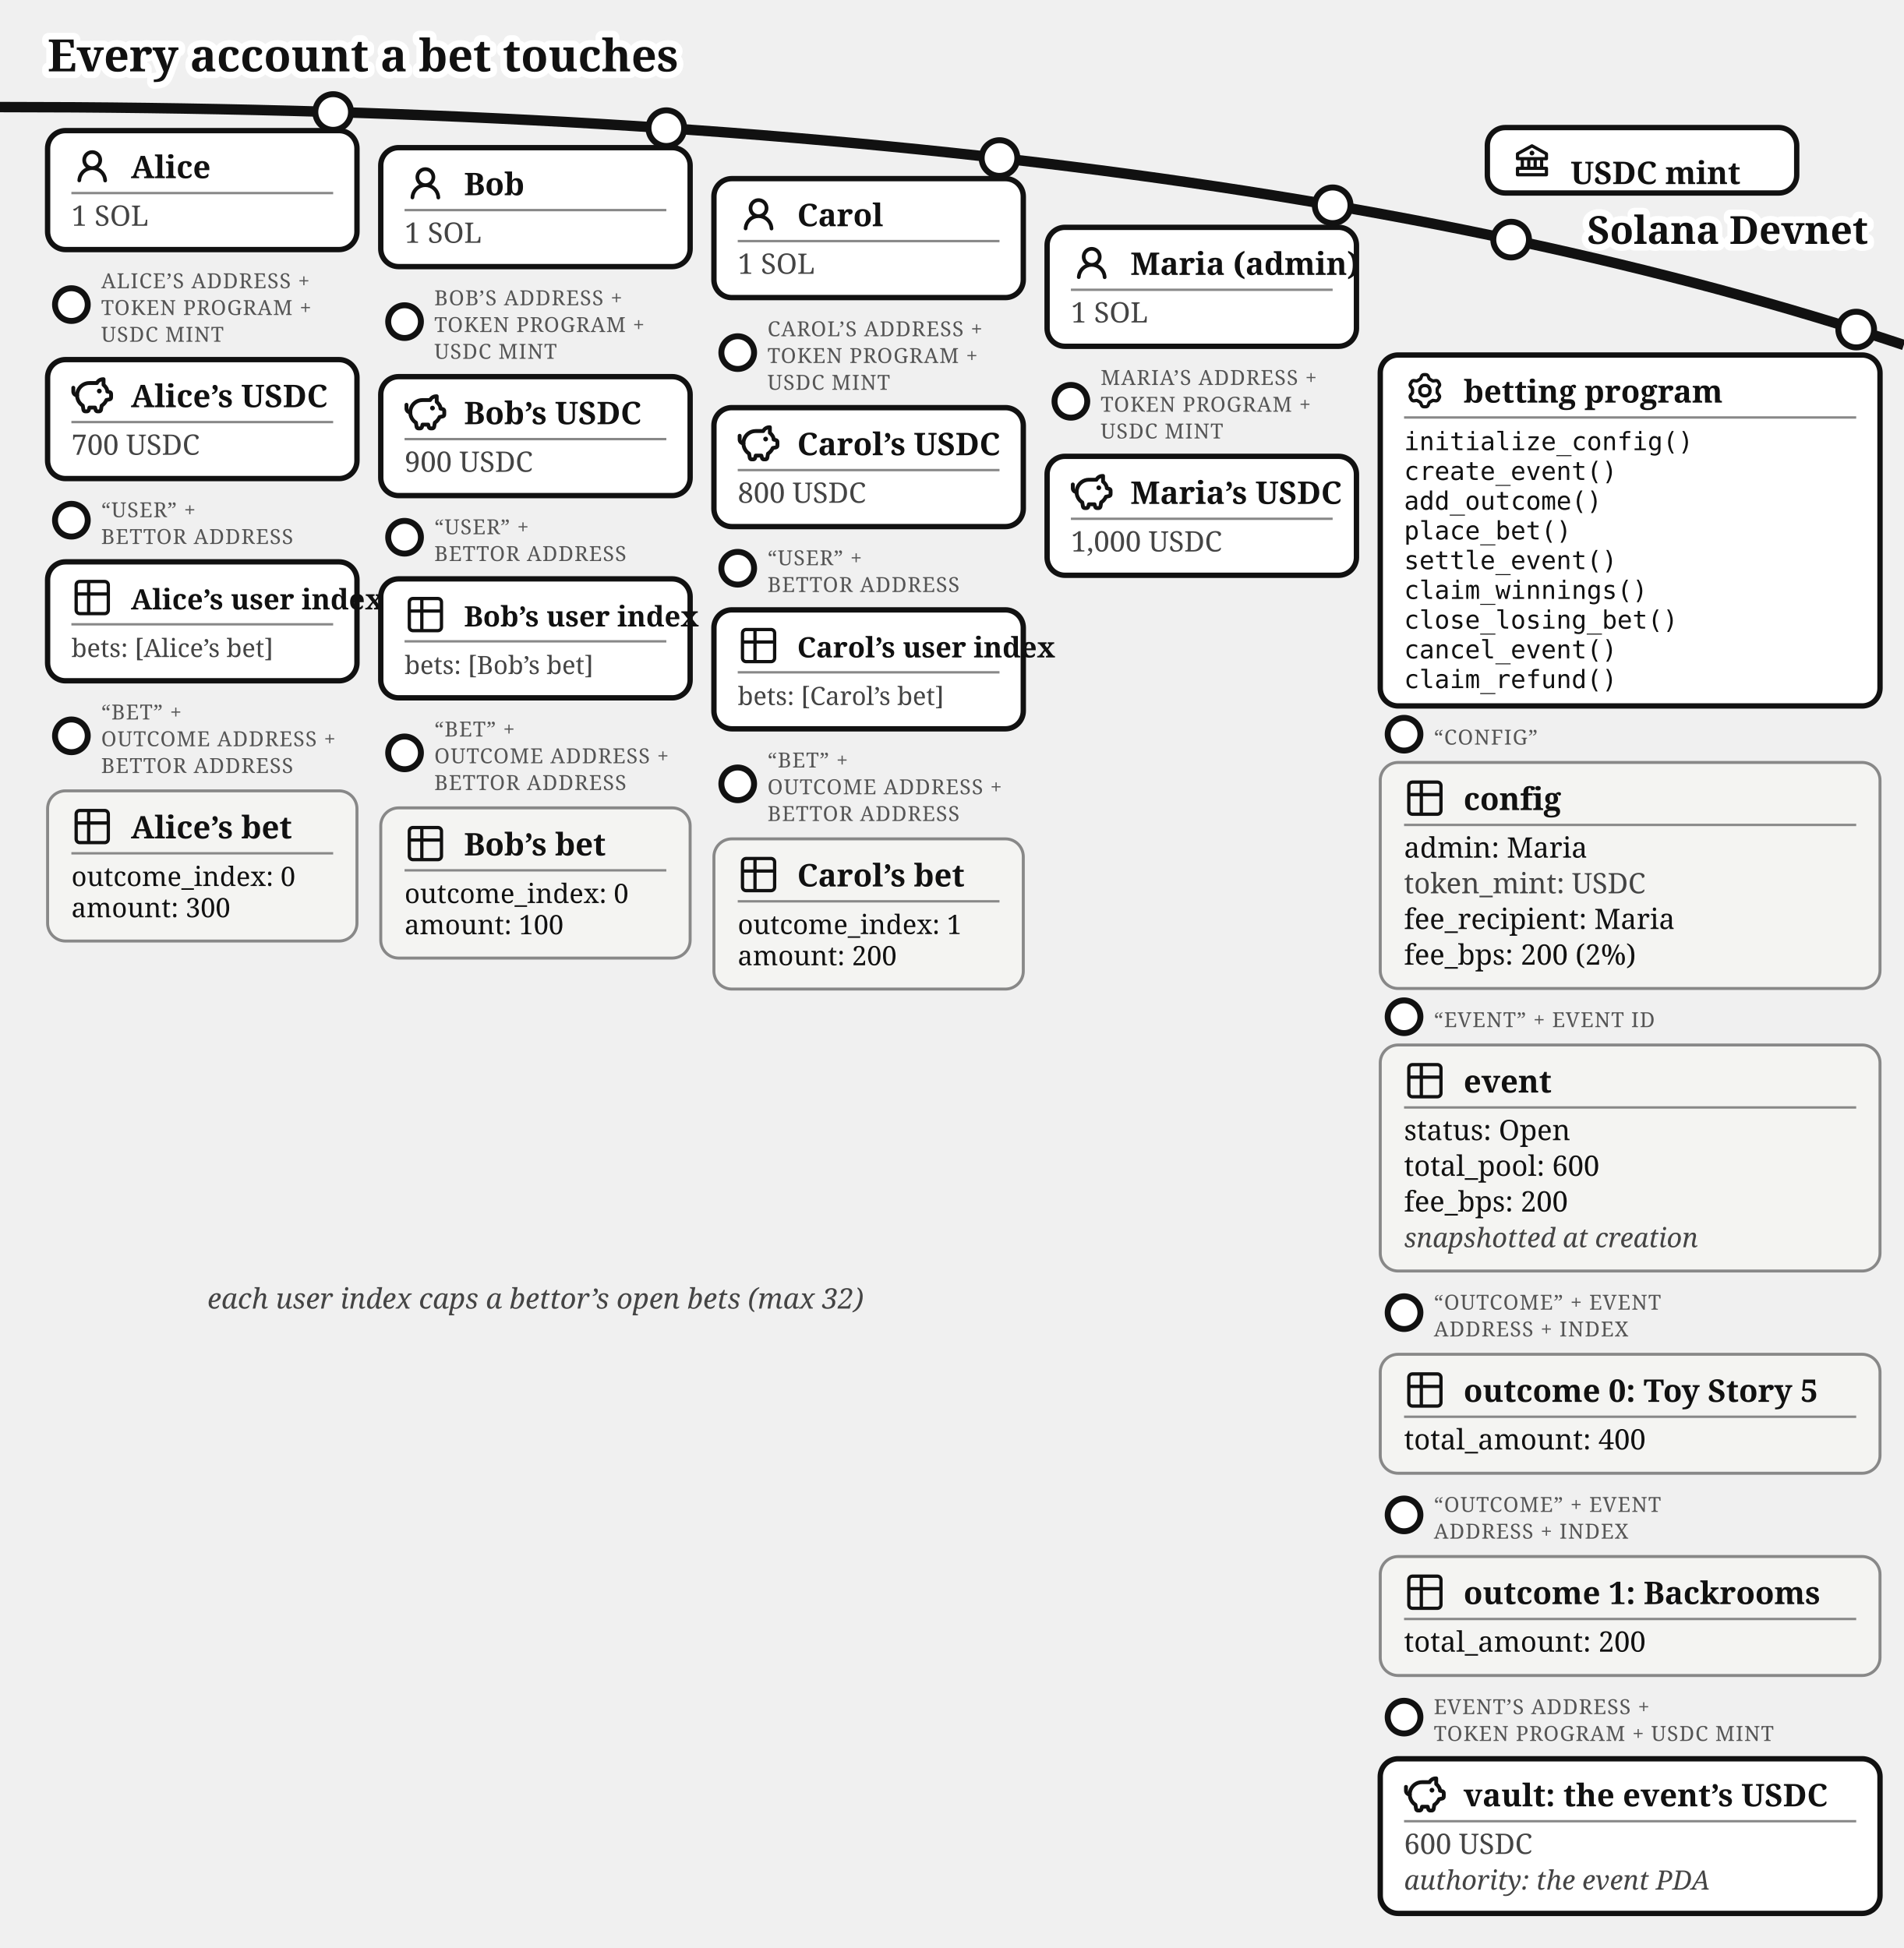
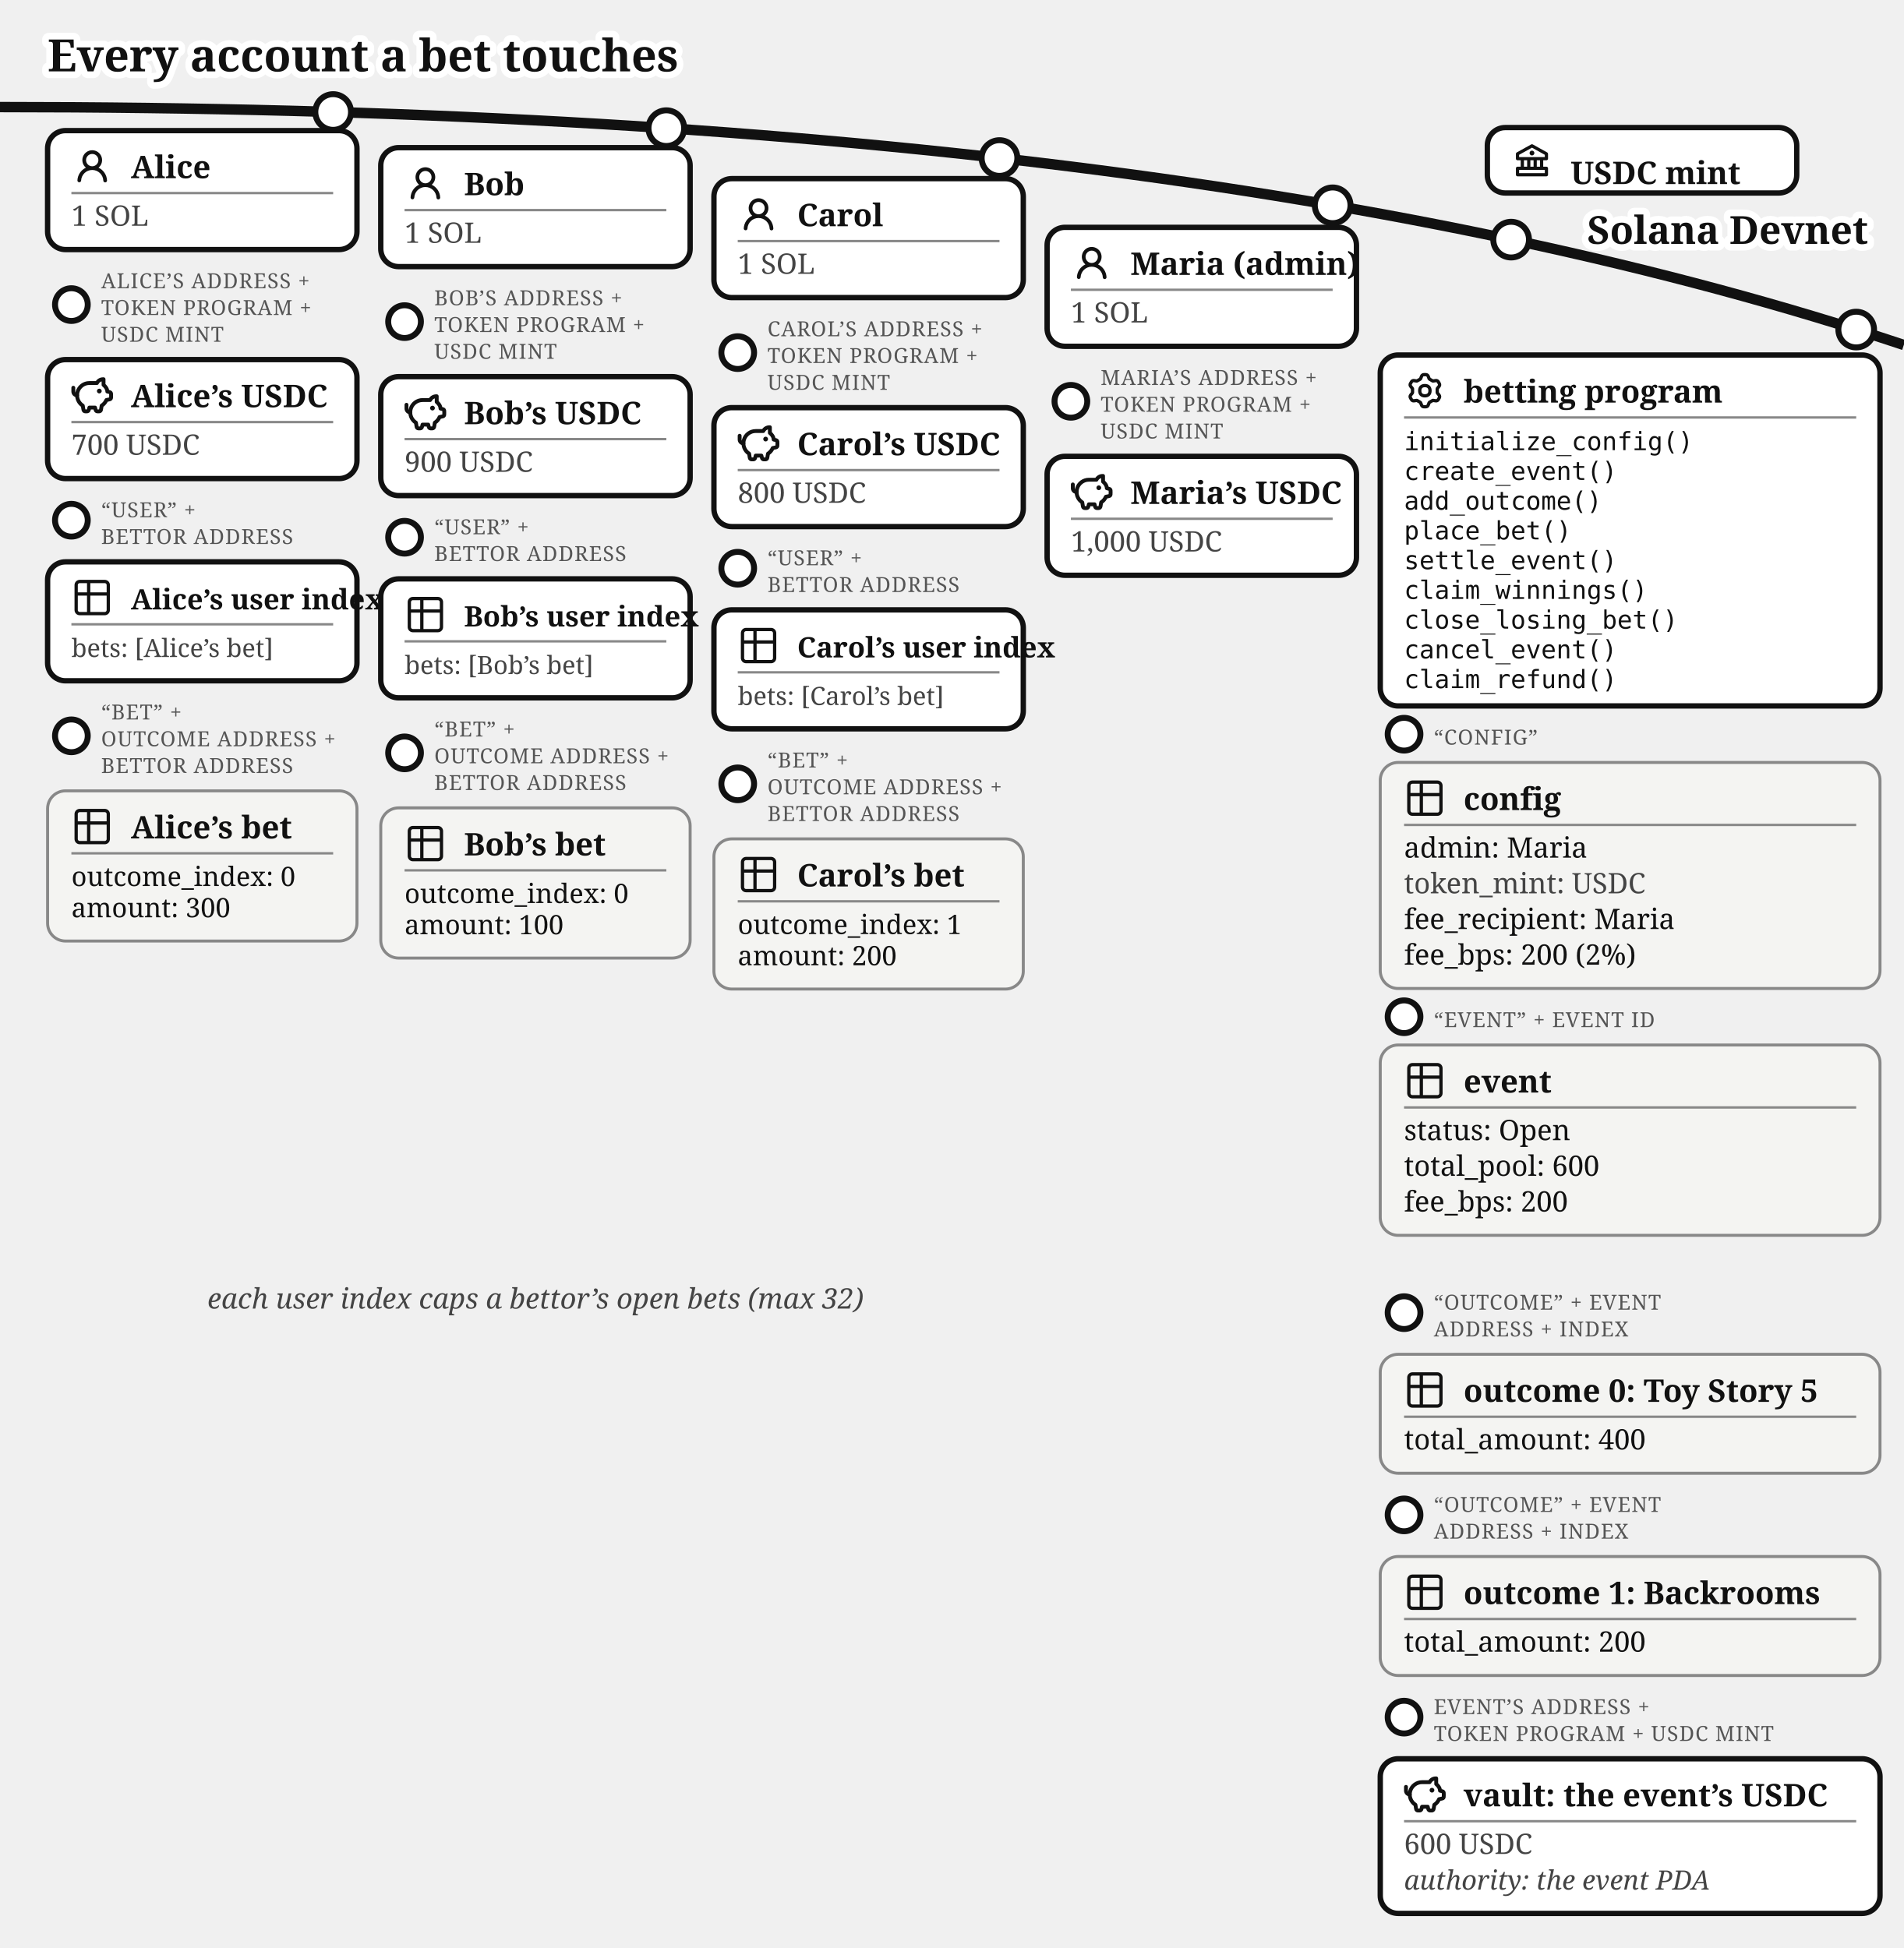
<svg xmlns="http://www.w3.org/2000/svg" viewBox="0 0 640 655" font-family="Gelasio, Georgia, serif" fill="#111">
  <text stroke="#fff" stroke-width="4.5" paint-order="stroke" stroke-linejoin="round" x="16" y="24" font-size="15" font-weight="bold">Every account a bet touches</text>
  <path d="M 0,36 Q 400,36 640,116" fill="none" stroke="#111" stroke-width="3.5" />
  <text stroke="#fff" stroke-width="4.5" paint-order="stroke" stroke-linejoin="round" x="628" y="82" font-size="13" font-weight="bold" text-anchor="end">Solana Devnet</text>
  <g>
    <circle cx="508" cy="80.573" r="6" fill="#fff" stroke="#111" stroke-width="2" />
    <rect x="500" y="42.893" width="104" height="22" rx="6" fill="#fff" stroke="#111" stroke-width="1.8" />
    <g transform="translate(508,46.8932)">
      <g transform="translate(0.52,0.519) scale(0.54)" fill="#111">
        <path d="m21.49 7.13l-9-5a.99.99 0 0 0-.97 0l-9.01 5C2.19 7.31 2 7.64 2 8v3c0 .55.45 1 1 1h2v4H3c-.55 0-1 .45-1 1v4c0 .55.45 1 1 1h18c.55 0 1-.45 1-1v-4c0-.55-.45-1-1-1h-2v-4h2c.55 0 1-.45 1-1V8a1 1 0 0 0-.51-.87M7 12h2v4H7zm6 0v4h-2v-4zm7 6v2H4v-2zm-3-2h-2v-4h2zm3-6H4V8.59l8-4.44l8 4.44z" />
        <path d="M12 6a1.5 1.5 0 1 0 0 3a1.5 1.5 0 1 0 0-3" />
      </g>
    </g>
    <text x="528" y="61.89" font-size="10.5" font-weight="bold">USDC mint</text>
  </g>
  <g>
    <circle cx="112" cy="37.663" r="6" fill="#fff" stroke="#111" stroke-width="2" />
    <rect x="16" y="43.917" width="104" height="40" rx="6" fill="#fff" stroke="#111" stroke-width="1.8" />
    <g transform="translate(24,48.9168)">
      <g transform="translate(0.36,0.767) scale(0.8301)" fill="#111">
        <path d="M10.561 8.073a6 6 0 0 1 3.432 5.142a.75.75 0 1 1-1.498.07a4.5 4.5 0 0 0-8.99 0a.75.75 0 0 1-1.498-.07a6 6 0 0 1 3.431-5.142a3.999 3.999 0 1 1 5.123 0M10.5 5a2.5 2.5 0 1 0-5 0a2.5 2.5 0 0 0 5 0" />
      </g>
    </g>
    <text x="44" y="59.917" font-size="10.5" font-weight="bold">Alice</text>
    <line x1="24" y1="64.917" x2="112" y2="64.917" stroke="#888" stroke-width="0.8" />
    <text x="24" y="75.917" font-size="9.5" fill="#444">1 SOL</text>
  </g>
  <g>
    <circle cx="24" cy="102.417" r="5.5" fill="#fff" stroke="#111" stroke-width="2" />
    <text x="34" y="96.917" font-size="7" letter-spacing="0.3" fill="#555">ALICE’S ADDRESS +</text>
    <text x="34" y="105.917" font-size="7" letter-spacing="0.3" fill="#555">TOKEN PROGRAM +</text>
    <text x="34" y="114.917" font-size="7" letter-spacing="0.3" fill="#555">USDC MINT</text>
    <rect x="16" y="120.917" width="104" height="40" rx="6" fill="#fff" stroke="#111" stroke-width="1.8" />
    <g transform="translate(24,125.917)">
      <g transform="translate(-0.624,-0.624) scale(0.6353)" fill="none" stroke="#111" stroke-linecap="round" stroke-linejoin="round" stroke-width="2.047">
        <path d="M14.5 5.5h-4A6.5 6.5 0 0 0 7 17.478l.288 1.738c.07.423.105.635.202.798a1 1 0 0 0 .49.416c.178.07.392.07.822.07c.397 0 .596 0 .764-.062a1 1 0 0 0 .479-.374c.1-.148.15-.34.246-.727l.209-.837h3l.21.837c.096.386.144.58.245.727a1 1 0 0 0 .479.374c.168.062.367.062.764.062c.43 0 .644 0 .821-.07a1 1 0 0 0 .49-.416c.098-.163.133-.375.203-.798L17 17.478a6.5 6.5 0 0 0 2.502-2.978l.89-.178c.77-.154 1.155-.231 1.381-.508c.227-.276.227-.669.227-1.453v-.3c0-.75 0-1.124-.212-1.396c-.212-.27-.575-.362-1.303-.544L20 10c0-1.5-1.167-2.833-2-3.5v-3h-.264c-1.37 0-2.623.774-3.236 2" />
        <path d="M15.875 9.75h-.125m.25 0a.25.25 0 1 1-.5 0a.25.25 0 0 1 .5 0M2 8v2a2 2 0 0 0 2 2" />
      </g>
    </g>
    <text x="44" y="136.917" font-size="10.5" font-weight="bold">Alice’s USDC</text>
    <line x1="24" y1="141.917" x2="112" y2="141.917" stroke="#888" stroke-width="0.8" />
    <text x="24" y="152.917" font-size="9.5" fill="#444">700 USDC</text>
  </g>
  <g>
    <circle cx="24" cy="174.917" r="5.5" fill="#fff" stroke="#111" stroke-width="2" />
    <text x="34" y="173.917" font-size="7" letter-spacing="0.3" fill="#555">“USER” +</text>
    <text x="34" y="182.917" font-size="7" letter-spacing="0.3" fill="#555">BETTOR ADDRESS</text>
    <rect x="16" y="188.917" width="104" height="40" rx="6" fill="#fff" stroke="#111" stroke-width="1.8" />
    <g transform="translate(24,193.917)">
      <g transform="translate(-0.195,-0.195) scale(0.6)" fill="none" stroke="#111" stroke-linecap="round" stroke-linejoin="round" stroke-width="1.843">
        <path d="M3 5a2 2 0 0 1 2-2h14a2 2 0 0 1 2 2v14a2 2 0 0 1-2 2H5a2 2 0 0 1-2-2zm0 5h18M10 3v18" />
      </g>
    </g>
    <text x="44" y="204.917" font-size="9.5" font-weight="bold">Alice’s user index</text>
    <line x1="24" y1="209.917" x2="112" y2="209.917" stroke="#888" stroke-width="0.8" />
    <text x="24" y="220.917" font-size="8.5" fill="#444">bets: [Alice’s bet]</text>
  </g>
  <g>
    <circle cx="24" cy="247.417" r="5.5" fill="#fff" stroke="#111" stroke-width="2" />
    <text x="34" y="241.917" font-size="7" letter-spacing="0.3" fill="#555">“BET” +</text>
    <text x="34" y="250.917" font-size="7" letter-spacing="0.3" fill="#555">OUTCOME ADDRESS +</text>
    <text x="34" y="259.917" font-size="7" letter-spacing="0.3" fill="#555">BETTOR ADDRESS</text>
    <rect x="16" y="265.917" width="104" height="50.5" rx="6" fill="#f4f4f2" stroke="#888" />
    <g transform="translate(24,270.917)">
      <g transform="translate(-0.195,-0.195) scale(0.6)" fill="none" stroke="#111" stroke-linecap="round" stroke-linejoin="round" stroke-width="1.843">
        <path d="M3 5a2 2 0 0 1 2-2h14a2 2 0 0 1 2 2v14a2 2 0 0 1-2 2H5a2 2 0 0 1-2-2zm0 5h18M10 3v18" />
      </g>
    </g>
    <text x="44" y="281.917" font-size="10.5" font-weight="bold">Alice’s bet</text>
    <line x1="24" y1="286.917" x2="112" y2="286.917" stroke="#888" stroke-width="0.8" />
    <text x="24" y="297.917" font-size="9">outcome_index: 0</text>
    <text x="24" y="308.417" font-size="9">amount: 300</text>
  </g>
  <g>
    <circle cx="224" cy="43.091" r="6" fill="#fff" stroke="#111" stroke-width="2" />
    <rect x="128" y="49.644" width="104" height="40" rx="6" fill="#fff" stroke="#111" stroke-width="1.8" />
    <g transform="translate(136,54.6439)">
      <g transform="translate(0.36,0.767) scale(0.8301)" fill="#111">
        <path d="M10.561 8.073a6 6 0 0 1 3.432 5.142a.75.75 0 1 1-1.498.07a4.5 4.5 0 0 0-8.99 0a.75.75 0 0 1-1.498-.07a6 6 0 0 1 3.431-5.142a3.999 3.999 0 1 1 5.123 0M10.5 5a2.5 2.5 0 1 0-5 0a2.5 2.5 0 0 0 5 0" />
      </g>
    </g>
    <text x="156" y="65.644" font-size="10.5" font-weight="bold">Bob</text>
    <line x1="136" y1="70.644" x2="224" y2="70.644" stroke="#888" stroke-width="0.8" />
    <text x="136" y="81.644" font-size="9.5" fill="#444">1 SOL</text>
  </g>
  <g>
    <circle cx="136" cy="108.144" r="5.5" fill="#fff" stroke="#111" stroke-width="2" />
    <text x="146" y="102.644" font-size="7" letter-spacing="0.3" fill="#555">BOB’S ADDRESS +</text>
    <text x="146" y="111.644" font-size="7" letter-spacing="0.3" fill="#555">TOKEN PROGRAM +</text>
    <text x="146" y="120.644" font-size="7" letter-spacing="0.3" fill="#555">USDC MINT</text>
    <rect x="128" y="126.644" width="104" height="40" rx="6" fill="#fff" stroke="#111" stroke-width="1.8" />
    <g transform="translate(136,131.644)">
      <g transform="translate(-0.624,-0.624) scale(0.6353)" fill="none" stroke="#111" stroke-linecap="round" stroke-linejoin="round" stroke-width="2.047">
        <path d="M14.5 5.5h-4A6.5 6.5 0 0 0 7 17.478l.288 1.738c.07.423.105.635.202.798a1 1 0 0 0 .49.416c.178.07.392.07.822.07c.397 0 .596 0 .764-.062a1 1 0 0 0 .479-.374c.1-.148.15-.34.246-.727l.209-.837h3l.21.837c.096.386.144.58.245.727a1 1 0 0 0 .479.374c.168.062.367.062.764.062c.43 0 .644 0 .821-.07a1 1 0 0 0 .49-.416c.098-.163.133-.375.203-.798L17 17.478a6.5 6.5 0 0 0 2.502-2.978l.89-.178c.77-.154 1.155-.231 1.381-.508c.227-.276.227-.669.227-1.453v-.3c0-.75 0-1.124-.212-1.396c-.212-.27-.575-.362-1.303-.544L20 10c0-1.5-1.167-2.833-2-3.5v-3h-.264c-1.37 0-2.623.774-3.236 2" />
        <path d="M15.875 9.75h-.125m.25 0a.25.25 0 1 1-.5 0a.25.25 0 0 1 .5 0M2 8v2a2 2 0 0 0 2 2" />
      </g>
    </g>
    <text x="156" y="142.644" font-size="10.5" font-weight="bold">Bob’s USDC</text>
    <line x1="136" y1="147.644" x2="224" y2="147.644" stroke="#888" stroke-width="0.8" />
    <text x="136" y="158.644" font-size="9.5" fill="#444">900 USDC</text>
  </g>
  <g>
    <circle cx="136" cy="180.644" r="5.5" fill="#fff" stroke="#111" stroke-width="2" />
    <text x="146" y="179.644" font-size="7" letter-spacing="0.3" fill="#555">“USER” +</text>
    <text x="146" y="188.644" font-size="7" letter-spacing="0.3" fill="#555">BETTOR ADDRESS</text>
    <rect x="128" y="194.644" width="104" height="40" rx="6" fill="#fff" stroke="#111" stroke-width="1.8" />
    <g transform="translate(136,199.644)">
      <g transform="translate(-0.195,-0.195) scale(0.6)" fill="none" stroke="#111" stroke-linecap="round" stroke-linejoin="round" stroke-width="1.843">
        <path d="M3 5a2 2 0 0 1 2-2h14a2 2 0 0 1 2 2v14a2 2 0 0 1-2 2H5a2 2 0 0 1-2-2zm0 5h18M10 3v18" />
      </g>
    </g>
    <text x="156" y="210.644" font-size="9.5" font-weight="bold">Bob’s user index</text>
    <line x1="136" y1="215.644" x2="224" y2="215.644" stroke="#888" stroke-width="0.8" />
    <text x="136" y="226.644" font-size="8.5" fill="#444">bets: [Bob’s bet]</text>
  </g>
  <g>
    <circle cx="136" cy="253.144" r="5.5" fill="#fff" stroke="#111" stroke-width="2" />
    <text x="146" y="247.644" font-size="7" letter-spacing="0.3" fill="#555">“BET” +</text>
    <text x="146" y="256.644" font-size="7" letter-spacing="0.3" fill="#555">OUTCOME ADDRESS +</text>
    <text x="146" y="265.644" font-size="7" letter-spacing="0.3" fill="#555">BETTOR ADDRESS</text>
    <rect x="128" y="271.644" width="104" height="50.5" rx="6" fill="#f4f4f2" stroke="#888" />
    <g transform="translate(136,276.644)">
      <g transform="translate(-0.195,-0.195) scale(0.6)" fill="none" stroke="#111" stroke-linecap="round" stroke-linejoin="round" stroke-width="1.843">
        <path d="M3 5a2 2 0 0 1 2-2h14a2 2 0 0 1 2 2v14a2 2 0 0 1-2 2H5a2 2 0 0 1-2-2zm0 5h18M10 3v18" />
      </g>
    </g>
    <text x="156" y="287.644" font-size="10.5" font-weight="bold">Bob’s bet</text>
    <line x1="136" y1="292.644" x2="224" y2="292.644" stroke="#888" stroke-width="0.8" />
    <text x="136" y="303.644" font-size="9">outcome_index: 0</text>
    <text x="136" y="314.144" font-size="9">amount: 100</text>
  </g>
  <g>
    <circle cx="336" cy="53.138" r="6" fill="#fff" stroke="#111" stroke-width="2" />
    <rect x="240" y="60.062" width="104" height="40" rx="6" fill="#fff" stroke="#111" stroke-width="1.8" />
    <g transform="translate(248,65.0617)">
      <g transform="translate(0.36,0.767) scale(0.8301)" fill="#111">
        <path d="M10.561 8.073a6 6 0 0 1 3.432 5.142a.75.75 0 1 1-1.498.07a4.5 4.5 0 0 0-8.99 0a.75.75 0 0 1-1.498-.07a6 6 0 0 1 3.431-5.142a3.999 3.999 0 1 1 5.123 0M10.5 5a2.5 2.5 0 1 0-5 0a2.5 2.5 0 0 0 5 0" />
      </g>
    </g>
    <text x="268" y="76.062" font-size="10.5" font-weight="bold">Carol</text>
    <line x1="248" y1="81.062" x2="336" y2="81.062" stroke="#888" stroke-width="0.8" />
    <text x="248" y="92.062" font-size="9.5" fill="#444">1 SOL</text>
  </g>
  <g>
    <circle cx="248" cy="118.562" r="5.5" fill="#fff" stroke="#111" stroke-width="2" />
    <text x="258" y="113.062" font-size="7" letter-spacing="0.3" fill="#555">CAROL’S ADDRESS +</text>
    <text x="258" y="122.062" font-size="7" letter-spacing="0.3" fill="#555">TOKEN PROGRAM +</text>
    <text x="258" y="131.062" font-size="7" letter-spacing="0.3" fill="#555">USDC MINT</text>
    <rect x="240" y="137.062" width="104" height="40" rx="6" fill="#fff" stroke="#111" stroke-width="1.8" />
    <g transform="translate(248,142.062)">
      <g transform="translate(-0.624,-0.624) scale(0.6353)" fill="none" stroke="#111" stroke-linecap="round" stroke-linejoin="round" stroke-width="2.047">
        <path d="M14.5 5.5h-4A6.5 6.5 0 0 0 7 17.478l.288 1.738c.07.423.105.635.202.798a1 1 0 0 0 .49.416c.178.07.392.07.822.07c.397 0 .596 0 .764-.062a1 1 0 0 0 .479-.374c.1-.148.15-.34.246-.727l.209-.837h3l.21.837c.096.386.144.58.245.727a1 1 0 0 0 .479.374c.168.062.367.062.764.062c.43 0 .644 0 .821-.07a1 1 0 0 0 .49-.416c.098-.163.133-.375.203-.798L17 17.478a6.5 6.5 0 0 0 2.502-2.978l.89-.178c.77-.154 1.155-.231 1.381-.508c.227-.276.227-.669.227-1.453v-.3c0-.75 0-1.124-.212-1.396c-.212-.27-.575-.362-1.303-.544L20 10c0-1.5-1.167-2.833-2-3.5v-3h-.264c-1.37 0-2.623.774-3.236 2" />
        <path d="M15.875 9.75h-.125m.25 0a.25.25 0 1 1-.5 0a.25.25 0 0 1 .5 0M2 8v2a2 2 0 0 0 2 2" />
      </g>
    </g>
    <text x="268" y="153.062" font-size="10.5" font-weight="bold">Carol’s USDC</text>
    <line x1="248" y1="158.062" x2="336" y2="158.062" stroke="#888" stroke-width="0.8" />
    <text x="248" y="169.062" font-size="9.5" fill="#444">800 USDC</text>
  </g>
  <g>
    <circle cx="248" cy="191.062" r="5.5" fill="#fff" stroke="#111" stroke-width="2" />
    <text x="258" y="190.062" font-size="7" letter-spacing="0.3" fill="#555">“USER” +</text>
    <text x="258" y="199.062" font-size="7" letter-spacing="0.3" fill="#555">BETTOR ADDRESS</text>
    <rect x="240" y="205.062" width="104" height="40" rx="6" fill="#fff" stroke="#111" stroke-width="1.8" />
    <g transform="translate(248,210.062)">
      <g transform="translate(-0.195,-0.195) scale(0.6)" fill="none" stroke="#111" stroke-linecap="round" stroke-linejoin="round" stroke-width="1.843">
        <path d="M3 5a2 2 0 0 1 2-2h14a2 2 0 0 1 2 2v14a2 2 0 0 1-2 2H5a2 2 0 0 1-2-2zm0 5h18M10 3v18" />
      </g>
    </g>
    <text x="268" y="221.062" font-size="9.5" font-weight="bold">Carol’s user index</text>
    <line x1="248" y1="226.062" x2="336" y2="226.062" stroke="#888" stroke-width="0.8" />
    <text x="248" y="237.062" font-size="8.5" fill="#444">bets: [Carol’s bet]</text>
  </g>
  <g>
    <circle cx="248" cy="263.562" r="5.5" fill="#fff" stroke="#111" stroke-width="2" />
    <text x="258" y="258.062" font-size="7" letter-spacing="0.3" fill="#555">“BET” +</text>
    <text x="258" y="267.062" font-size="7" letter-spacing="0.3" fill="#555">OUTCOME ADDRESS +</text>
    <text x="258" y="276.062" font-size="7" letter-spacing="0.3" fill="#555">BETTOR ADDRESS</text>
    <rect x="240" y="282.062" width="104" height="50.5" rx="6" fill="#f4f4f2" stroke="#888" />
    <g transform="translate(248,287.062)">
      <g transform="translate(-0.195,-0.195) scale(0.6)" fill="none" stroke="#111" stroke-linecap="round" stroke-linejoin="round" stroke-width="1.843">
        <path d="M3 5a2 2 0 0 1 2-2h14a2 2 0 0 1 2 2v14a2 2 0 0 1-2 2H5a2 2 0 0 1-2-2zm0 5h18M10 3v18" />
      </g>
    </g>
    <text x="268" y="298.062" font-size="10.5" font-weight="bold">Carol’s bet</text>
    <line x1="248" y1="303.062" x2="336" y2="303.062" stroke="#888" stroke-width="0.8" />
    <text x="248" y="314.062" font-size="9">outcome_index: 1</text>
    <text x="248" y="324.562" font-size="9">amount: 200</text>
  </g>
  <g>
    <circle cx="448" cy="69.033" r="6" fill="#fff" stroke="#111" stroke-width="2" />
    <rect x="352" y="76.436" width="104" height="40" rx="6" fill="#fff" stroke="#111" stroke-width="1.8" />
    <g transform="translate(360,81.4364)">
      <g transform="translate(0.36,0.767) scale(0.8301)" fill="#111">
        <path d="M10.561 8.073a6 6 0 0 1 3.432 5.142a.75.75 0 1 1-1.498.07a4.5 4.5 0 0 0-8.99 0a.75.75 0 0 1-1.498-.07a6 6 0 0 1 3.431-5.142a3.999 3.999 0 1 1 5.123 0M10.5 5a2.5 2.5 0 1 0-5 0a2.5 2.5 0 0 0 5 0" />
      </g>
    </g>
    <text x="380" y="92.436" font-size="10.5" font-weight="bold">Maria (admin)</text>
    <line x1="360" y1="97.436" x2="448" y2="97.436" stroke="#888" stroke-width="0.8" />
    <text x="360" y="108.436" font-size="9.5" fill="#444">1 SOL</text>
  </g>
  <g>
    <circle cx="360" cy="134.936" r="5.5" fill="#fff" stroke="#111" stroke-width="2" />
    <text x="370" y="129.436" font-size="7" letter-spacing="0.3" fill="#555">MARIA’S ADDRESS +</text>
    <text x="370" y="138.436" font-size="7" letter-spacing="0.3" fill="#555">TOKEN PROGRAM +</text>
    <text x="370" y="147.436" font-size="7" letter-spacing="0.3" fill="#555">USDC MINT</text>
    <rect x="352" y="153.436" width="104" height="40" rx="6" fill="#fff" stroke="#111" stroke-width="1.8" />
    <g transform="translate(360,158.436)">
      <g transform="translate(-0.624,-0.624) scale(0.6353)" fill="none" stroke="#111" stroke-linecap="round" stroke-linejoin="round" stroke-width="2.047">
        <path d="M14.5 5.5h-4A6.5 6.5 0 0 0 7 17.478l.288 1.738c.07.423.105.635.202.798a1 1 0 0 0 .49.416c.178.07.392.07.822.07c.397 0 .596 0 .764-.062a1 1 0 0 0 .479-.374c.1-.148.15-.34.246-.727l.209-.837h3l.21.837c.096.386.144.58.245.727a1 1 0 0 0 .479.374c.168.062.367.062.764.062c.43 0 .644 0 .821-.07a1 1 0 0 0 .49-.416c.098-.163.133-.375.203-.798L17 17.478a6.5 6.5 0 0 0 2.502-2.978l.89-.178c.77-.154 1.155-.231 1.381-.508c.227-.276.227-.669.227-1.453v-.3c0-.75 0-1.124-.212-1.396c-.212-.27-.575-.362-1.303-.544L20 10c0-1.5-1.167-2.833-2-3.5v-3h-.264c-1.37 0-2.623.774-3.236 2" />
        <path d="M15.875 9.75h-.125m.25 0a.25.25 0 1 1-.5 0a.25.25 0 0 1 .5 0M2 8v2a2 2 0 0 0 2 2" />
      </g>
    </g>
    <text x="380" y="169.436" font-size="10.5" font-weight="bold">Maria’s USDC</text>
    <line x1="360" y1="174.436" x2="448" y2="174.436" stroke="#888" stroke-width="0.8" />
    <text x="360" y="185.436" font-size="9.5" fill="#444">1,000 USDC</text>
  </g>
  <g>
    <circle cx="624" cy="110.812" r="6" fill="#fff" stroke="#111" stroke-width="2" />
    <rect x="464" y="119.37" width="168" height="118" rx="6" fill="#fff" stroke="#111" stroke-width="1.8" />
    <g transform="translate(472,124.37)">
      <g transform="translate(0.951,0.952) scale(0.864)" fill="none" stroke="#111" stroke-linecap="round" stroke-linejoin="round" stroke-width="1.28">
        <path d="M11.808 7.727c0 .05.017.1.048.14l.667.84a.96.96 0 0 1 .082 1.08l-.392.676a.96.96 0 0 1-.975.47l-1.063-.16a.23.23 0 0 0-.145.027l-1.26.727a.23.23 0 0 0-.096.112l-.392 1a.96.96 0 0 1-.893.611h-.782a.96.96 0 0 1-.893-.61l-.392-1a.23.23 0 0 0-.096-.113L3.967 10.8a.23.23 0 0 0-.145-.028l-1.063.162a.96.96 0 0 1-.976-.47l-.39-.677a.96.96 0 0 1 .08-1.08l.67-.84a.22.22 0 0 0 .05-.14V6.273c0-.05-.018-.1-.05-.14l-.67-.84a.96.96 0 0 1-.08-1.08l.39-.676a.96.96 0 0 1 .976-.47l1.06.16a.23.23 0 0 0 .145-.027l1.262-.73a.23.23 0 0 0 .096-.113l.394-.996A.96.96 0 0 1 6.61.75h.784a.96.96 0 0 1 .893.61l.392.997q.028.075.096.116l1.26.727a.23.23 0 0 0 .145.028l1.062-.162a.96.96 0 0 1 .976.47l.391.677a.96.96 0 0 1-.081 1.08l-.67.84a.22.22 0 0 0-.049.14v1.454Z" />
        <path d="M7 8.996c1.277 0 1.996-.719 1.996-1.996S8.277 5.004 7 5.004S5.004 5.723 5.004 7S5.723 8.996 7 8.996" />
      </g>
    </g>
    <text x="492" y="135.37" font-size="10.5" font-weight="bold">betting program</text>
    <line x1="472" y1="140.37" x2="624" y2="140.37" stroke="#888" stroke-width="0.8" />
    <text x="472" y="151.37" font-size="8.5" font-family="'DejaVu Sans Mono', Menlo, monospace">initialize_config()</text>
    <text x="472" y="161.37" font-size="8.5" font-family="'DejaVu Sans Mono', Menlo, monospace">create_event()</text>
    <text x="472" y="171.37" font-size="8.5" font-family="'DejaVu Sans Mono', Menlo, monospace">add_outcome()</text>
    <text x="472" y="181.37" font-size="8.5" font-family="'DejaVu Sans Mono', Menlo, monospace">place_bet()</text>
    <text x="472" y="191.37" font-size="8.5" font-family="'DejaVu Sans Mono', Menlo, monospace">settle_event()</text>
    <text x="472" y="201.37" font-size="8.5" font-family="'DejaVu Sans Mono', Menlo, monospace">claim_winnings()</text>
    <text x="472" y="211.37" font-size="8.5" font-family="'DejaVu Sans Mono', Menlo, monospace">close_losing_bet()</text>
    <text x="472" y="221.37" font-size="8.5" font-family="'DejaVu Sans Mono', Menlo, monospace">cancel_event()</text>
    <text x="472" y="231.37" font-size="8.5" font-family="'DejaVu Sans Mono', Menlo, monospace">claim_refund()</text>
  </g>
  <g>
    <circle cx="472" cy="246.87" r="5.5" fill="#fff" stroke="#111" stroke-width="2" />
    <text x="482" y="250.37" font-size="7" letter-spacing="0.3" fill="#555">“CONFIG”</text>
    <rect x="464" y="256.37" width="168" height="76" rx="6" fill="#f4f4f2" stroke="#888" />
    <g transform="translate(472,261.37)">
      <g transform="translate(-0.195,-0.195) scale(0.6)" fill="none" stroke="#111" stroke-linecap="round" stroke-linejoin="round" stroke-width="1.843">
        <path d="M3 5a2 2 0 0 1 2-2h14a2 2 0 0 1 2 2v14a2 2 0 0 1-2 2H5a2 2 0 0 1-2-2zm0 5h18M10 3v18" />
      </g>
    </g>
    <text x="492" y="272.37" font-size="10.5" font-weight="bold">config</text>
    <line x1="472" y1="277.37" x2="624" y2="277.37" stroke="#888" stroke-width="0.8" />
    <text x="472" y="288.37" font-size="9.5">admin: Maria</text>
    <text x="472" y="300.37" font-size="9.5" fill="#444">token_mint: USDC</text>
    <text x="472" y="312.37" font-size="9.5">fee_recipient: Maria</text>
    <text x="472" y="324.37" font-size="9.5">fee_bps: 200 (2%)</text>
  </g>
  <g>
    <circle cx="472" cy="341.87" r="5.5" fill="#fff" stroke="#111" stroke-width="2" />
    <text x="482" y="345.37" font-size="7" letter-spacing="0.3" fill="#555">“EVENT” + EVENT ID</text>
-     <rect x="464" y="351.37" width="168" height="76" rx="6" fill="#f4f4f2" stroke="#888" />
+     <rect x="464" y="351.37" width="168" height="64" rx="6" fill="#f4f4f2" stroke="#888" />
    <g transform="translate(472,356.37)">
      <g transform="translate(-0.195,-0.195) scale(0.6)" fill="none" stroke="#111" stroke-linecap="round" stroke-linejoin="round" stroke-width="1.843">
        <path d="M3 5a2 2 0 0 1 2-2h14a2 2 0 0 1 2 2v14a2 2 0 0 1-2 2H5a2 2 0 0 1-2-2zm0 5h18M10 3v18" />
      </g>
    </g>
    <text x="492" y="367.37" font-size="10.5" font-weight="bold">event</text>
    <line x1="472" y1="372.37" x2="624" y2="372.37" stroke="#888" stroke-width="0.8" />
    <text x="472" y="383.37" font-size="9.5">status: Open</text>
    <text x="472" y="395.37" font-size="9.5">total_pool: 600</text>
    <text x="472" y="407.37" font-size="9.5">fee_bps: 200</text>
-     <text x="472" y="419.37" font-size="9" font-style="italic" fill="#444">snapshotted at creation</text>
  </g>
  <g>
    <circle cx="472" cy="441.37" r="5.5" fill="#fff" stroke="#111" stroke-width="2" />
    <text x="482" y="440.37" font-size="7" letter-spacing="0.3" fill="#555">“OUTCOME” + EVENT</text>
    <text x="482" y="449.37" font-size="7" letter-spacing="0.3" fill="#555">ADDRESS + INDEX</text>
    <rect x="464" y="455.37" width="168" height="40" rx="6" fill="#f4f4f2" stroke="#888" />
    <g transform="translate(472,460.37)">
      <g transform="translate(-0.195,-0.195) scale(0.6)" fill="none" stroke="#111" stroke-linecap="round" stroke-linejoin="round" stroke-width="1.843">
        <path d="M3 5a2 2 0 0 1 2-2h14a2 2 0 0 1 2 2v14a2 2 0 0 1-2 2H5a2 2 0 0 1-2-2zm0 5h18M10 3v18" />
      </g>
    </g>
    <text x="492" y="471.37" font-size="10.5" font-weight="bold">outcome 0: Toy Story 5</text>
    <line x1="472" y1="476.37" x2="624" y2="476.37" stroke="#888" stroke-width="0.8" />
    <text x="472" y="487.37" font-size="9.5">total_amount: 400</text>
  </g>
  <g>
    <circle cx="472" cy="509.37" r="5.5" fill="#fff" stroke="#111" stroke-width="2" />
    <text x="482" y="508.37" font-size="7" letter-spacing="0.3" fill="#555">“OUTCOME” + EVENT</text>
    <text x="482" y="517.37" font-size="7" letter-spacing="0.3" fill="#555">ADDRESS + INDEX</text>
    <rect x="464" y="523.37" width="168" height="40" rx="6" fill="#f4f4f2" stroke="#888" />
    <g transform="translate(472,528.37)">
      <g transform="translate(-0.195,-0.195) scale(0.6)" fill="none" stroke="#111" stroke-linecap="round" stroke-linejoin="round" stroke-width="1.843">
        <path d="M3 5a2 2 0 0 1 2-2h14a2 2 0 0 1 2 2v14a2 2 0 0 1-2 2H5a2 2 0 0 1-2-2zm0 5h18M10 3v18" />
      </g>
    </g>
    <text x="492" y="539.37" font-size="10.5" font-weight="bold">outcome 1: Backrooms</text>
    <line x1="472" y1="544.37" x2="624" y2="544.37" stroke="#888" stroke-width="0.8" />
    <text x="472" y="555.37" font-size="9.5">total_amount: 200</text>
  </g>
  <g>
    <circle cx="472" cy="577.37" r="5.5" fill="#fff" stroke="#111" stroke-width="2" />
    <text x="482" y="576.37" font-size="7" letter-spacing="0.3" fill="#555">EVENT’S ADDRESS +</text>
    <text x="482" y="585.37" font-size="7" letter-spacing="0.3" fill="#555">TOKEN PROGRAM + USDC MINT</text>
    <rect x="464" y="591.37" width="168" height="52" rx="6" fill="#fff" stroke="#111" stroke-width="1.8" />
    <g transform="translate(472,596.37)">
      <g transform="translate(-0.624,-0.624) scale(0.6353)" fill="none" stroke="#111" stroke-linecap="round" stroke-linejoin="round" stroke-width="2.047">
        <path d="M14.5 5.5h-4A6.5 6.5 0 0 0 7 17.478l.288 1.738c.07.423.105.635.202.798a1 1 0 0 0 .49.416c.178.07.392.07.822.07c.397 0 .596 0 .764-.062a1 1 0 0 0 .479-.374c.1-.148.15-.34.246-.727l.209-.837h3l.21.837c.096.386.144.58.245.727a1 1 0 0 0 .479.374c.168.062.367.062.764.062c.43 0 .644 0 .821-.07a1 1 0 0 0 .49-.416c.098-.163.133-.375.203-.798L17 17.478a6.5 6.5 0 0 0 2.502-2.978l.89-.178c.77-.154 1.155-.231 1.381-.508c.227-.276.227-.669.227-1.453v-.3c0-.75 0-1.124-.212-1.396c-.212-.27-.575-.362-1.303-.544L20 10c0-1.5-1.167-2.833-2-3.5v-3h-.264c-1.37 0-2.623.774-3.236 2" />
        <path d="M15.875 9.75h-.125m.25 0a.25.25 0 1 1-.5 0a.25.25 0 0 1 .5 0M2 8v2a2 2 0 0 0 2 2" />
      </g>
    </g>
    <text x="492" y="607.37" font-size="10.5" font-weight="bold">vault: the event’s USDC</text>
    <line x1="472" y1="612.37" x2="624" y2="612.37" stroke="#888" stroke-width="0.8" />
    <text x="472" y="623.37" font-size="9.5" fill="#444">600 USDC</text>
    <text x="472" y="635.37" font-size="9" font-style="italic" fill="#444">authority: the event PDA</text>
  </g>
  <text x="180" y="440" font-size="9.5" fill="#444" font-style="italic" text-anchor="middle">each user index caps a bettor’s open bets (max 32)</text>
</svg>
